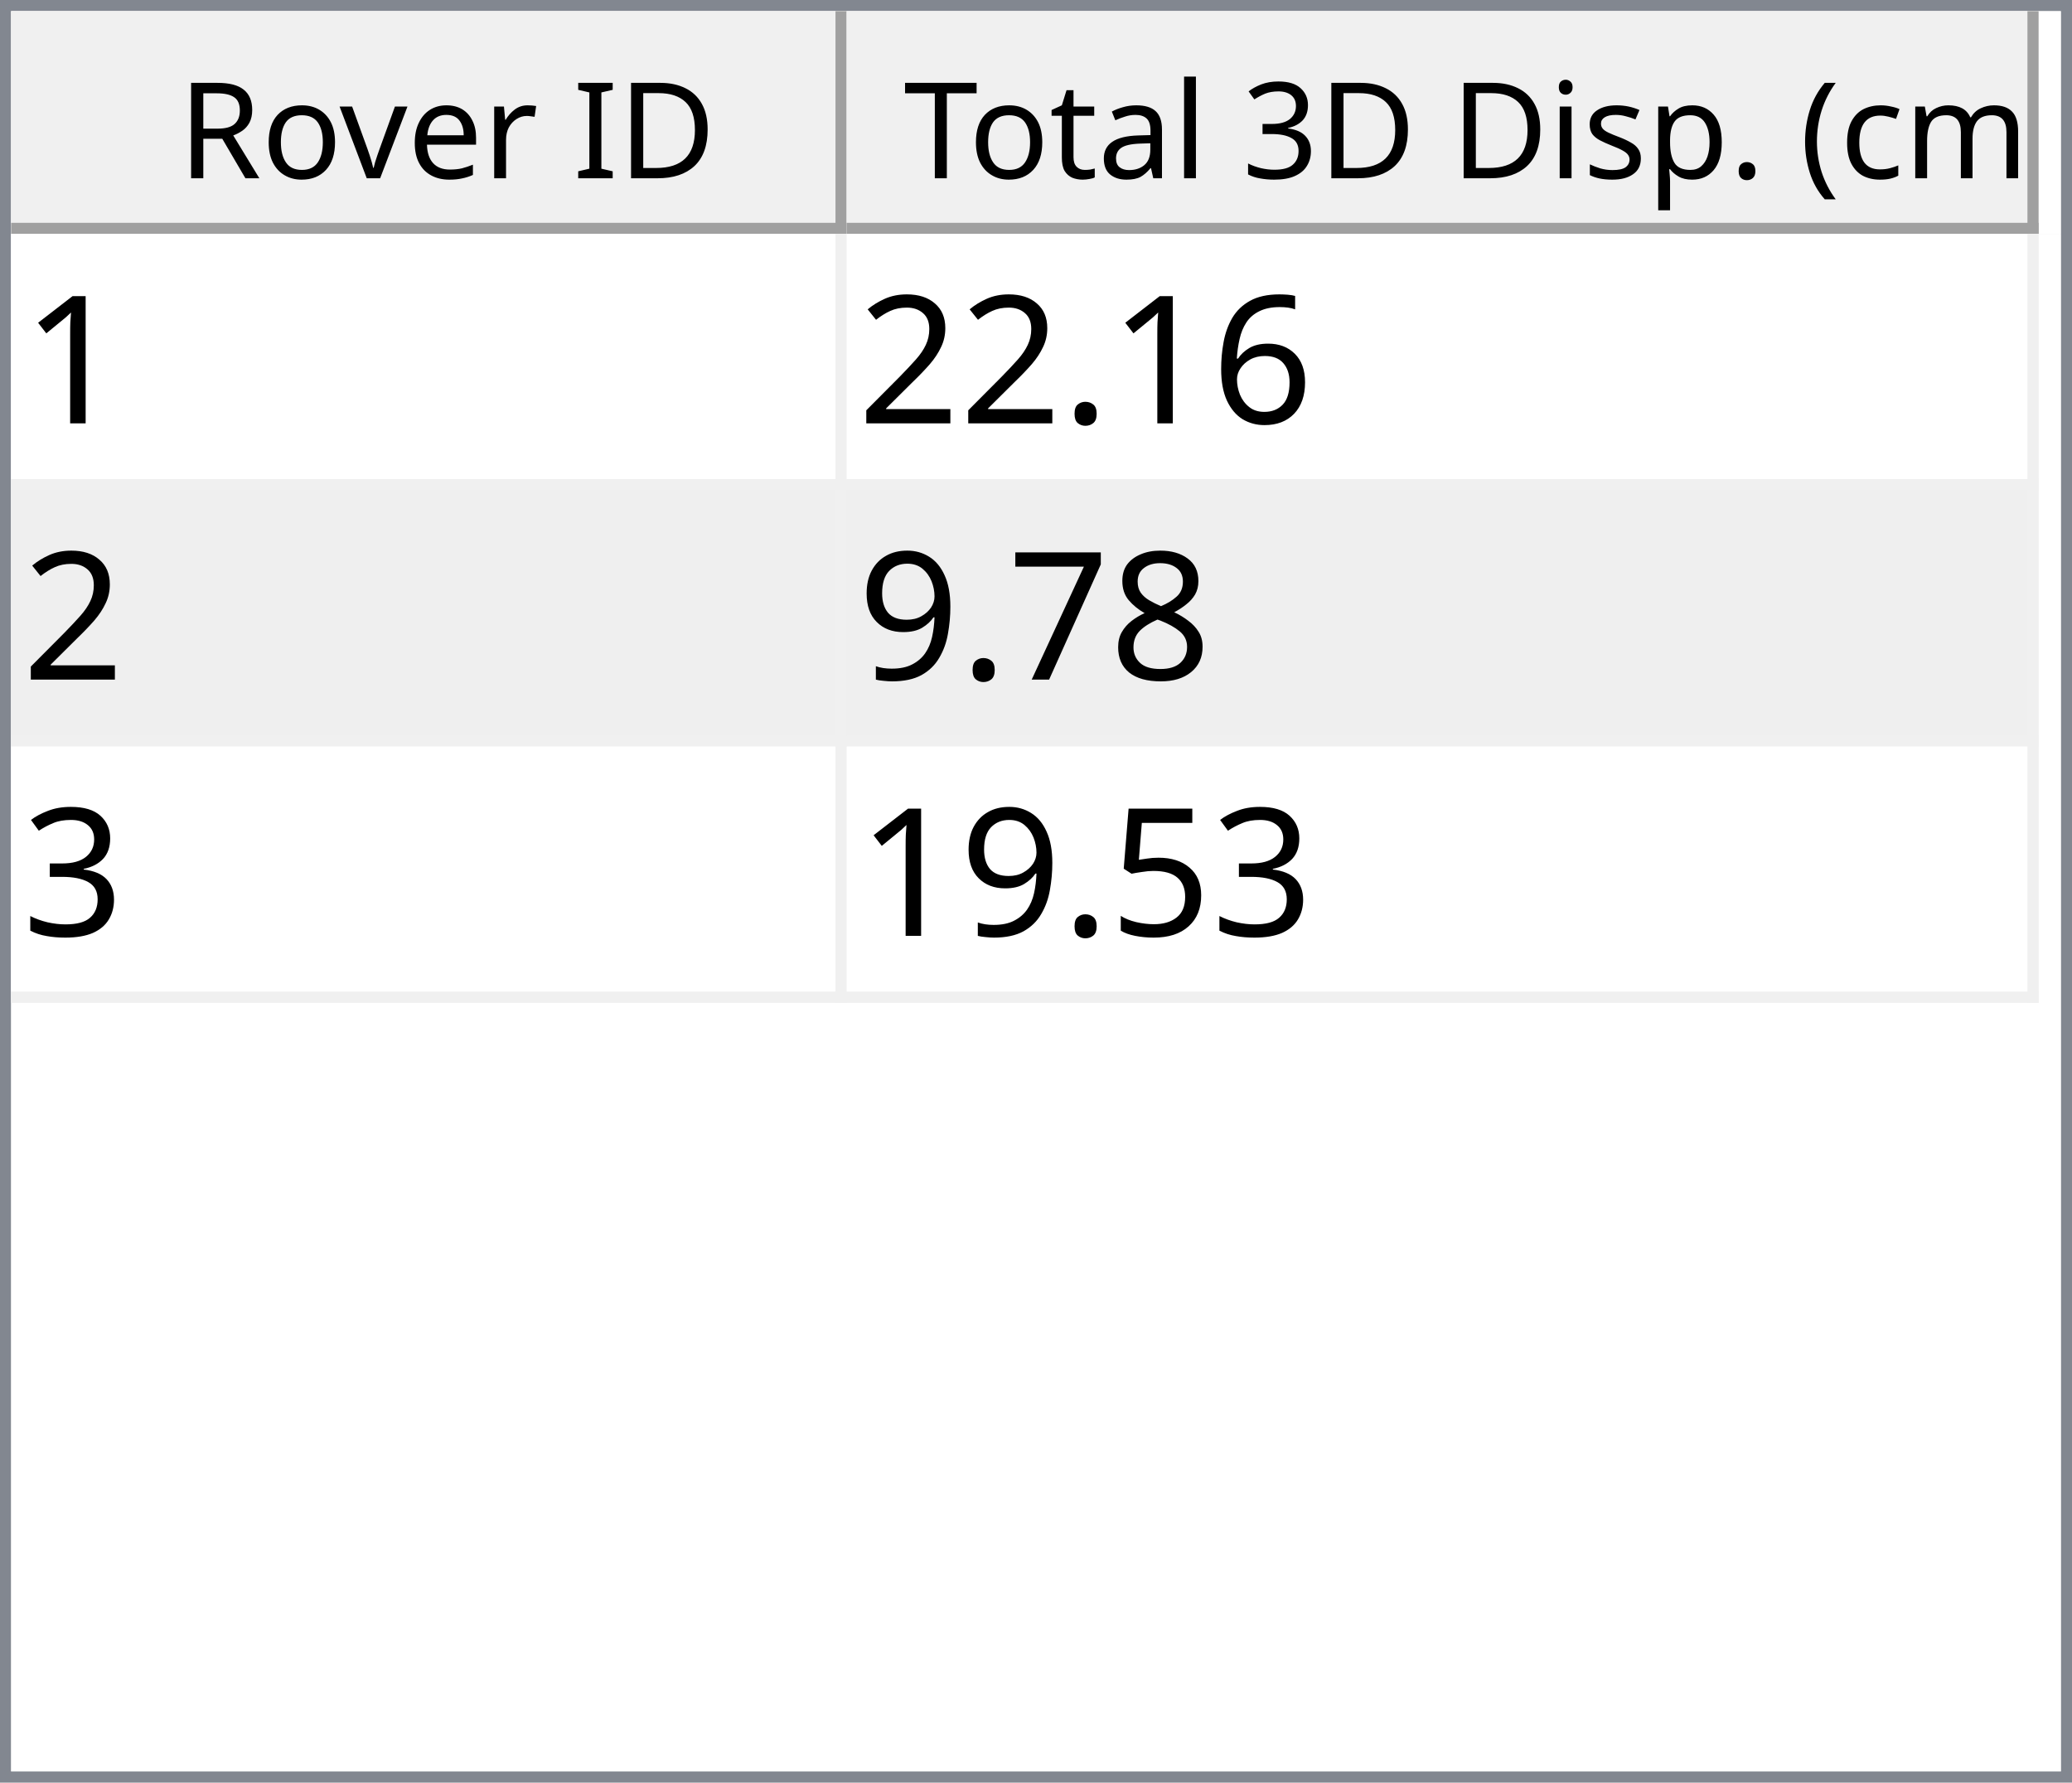
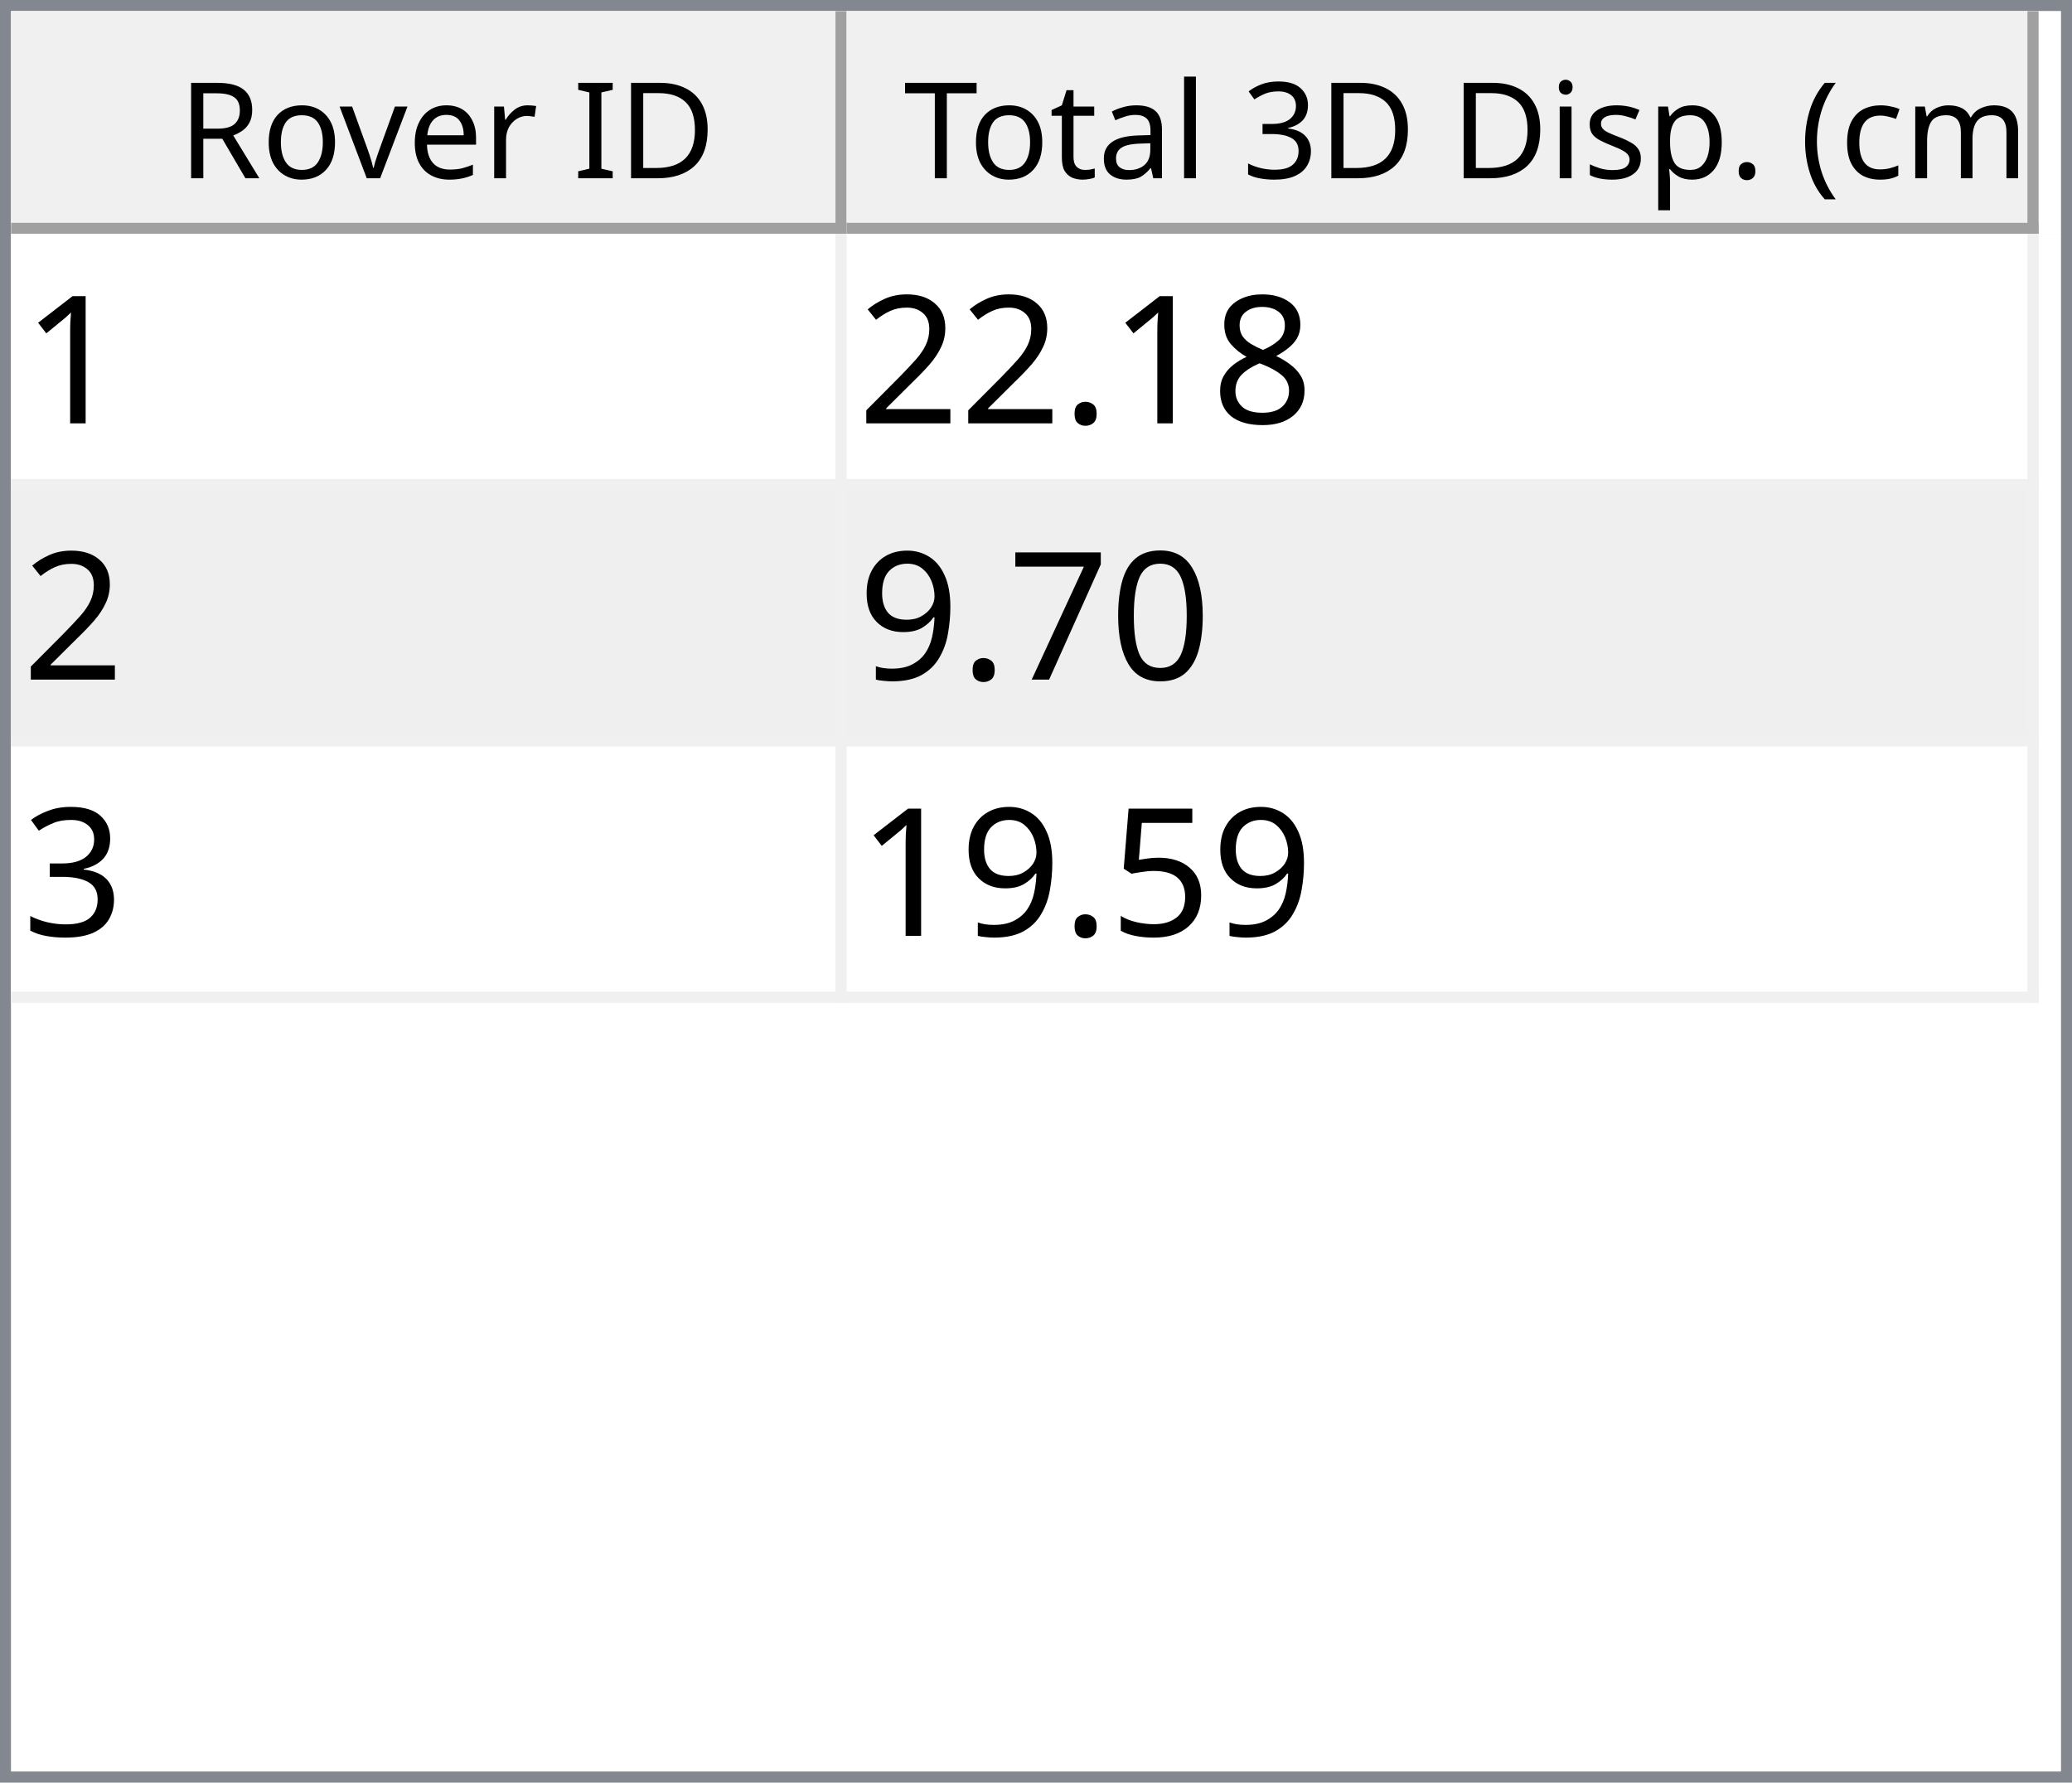
<svg xmlns="http://www.w3.org/2000/svg" style="fill-opacity:1; color-rendering:auto; color-interpolation:auto; text-rendering:auto; stroke:black; stroke-linecap:square; stroke-miterlimit:10; shape-rendering:auto; stroke-opacity:1; fill:black; stroke-dasharray:none; font-weight:normal; stroke-width:1; font-family:'Dialog'; font-style:normal; stroke-linejoin:miter; font-size:12px; stroke-dashoffset:0; image-rendering:auto;" width="186" height="160">
  <defs id="genericDefs" />
  <g>
    <defs id="defs1">
      <clipPath clipPathUnits="userSpaceOnUse" id="clipPath1">
        <path d="M0 0 L186 0 L186 160 L0 160 L0 0 Z" />
      </clipPath>
      <clipPath clipPathUnits="userSpaceOnUse" id="clipPath2">
        <path d="M0 0 L0 160 L186 160 L186 0 Z" />
      </clipPath>
      <clipPath clipPathUnits="userSpaceOnUse" id="clipPath3">
        <path d="M0 0 L0 20 L184 20 L184 0 Z" />
      </clipPath>
      <clipPath clipPathUnits="userSpaceOnUse" id="clipPath4">
        <path d="M0 0 L0 20 L75 20 L75 0 Z" />
      </clipPath>
      <clipPath clipPathUnits="userSpaceOnUse" id="clipPath5">
        <path d="M1 1 L1 19 L74 19 L74 1 Z" />
      </clipPath>
      <clipPath clipPathUnits="userSpaceOnUse" id="clipPath6">
        <path d="M0 0 L0 18 L73 18 L73 0 Z" />
      </clipPath>
      <clipPath clipPathUnits="userSpaceOnUse" id="clipPath7">
        <path d="M-0.5 -0.5 L-0.5 19.5 L74.5 19.5 L74.5 -0.5 Z" />
      </clipPath>
      <clipPath clipPathUnits="userSpaceOnUse" id="clipPath8">
        <path d="M0 0 L0 20 L107 20 L107 0 Z" />
      </clipPath>
      <clipPath clipPathUnits="userSpaceOnUse" id="clipPath9">
        <path d="M1 1 L1 19 L106 19 L106 1 Z" />
      </clipPath>
      <clipPath clipPathUnits="userSpaceOnUse" id="clipPath10">
        <path d="M0 0 L0 18 L105 18 L105 0 Z" />
      </clipPath>
      <clipPath clipPathUnits="userSpaceOnUse" id="clipPath11">
        <path d="M-0.5 -0.5 L-0.5 19.5 L106.5 19.5 L106.5 -0.5 Z" />
      </clipPath>
      <clipPath clipPathUnits="userSpaceOnUse" id="clipPath12">
        <path d="M0 0 L0 138 L184 138 L184 0 Z" />
      </clipPath>
      <clipPath clipPathUnits="userSpaceOnUse" id="clipPath13">
        <path d="M0 0 L0 69 L182 69 L182 0 Z" />
      </clipPath>
      <clipPath clipPathUnits="userSpaceOnUse" id="clipPath14">
        <path d="M-0.5 -0.5 L-0.5 68.5 L181.5 68.5 L181.5 -0.5 Z" />
      </clipPath>
      <clipPath clipPathUnits="userSpaceOnUse" id="clipPath15">
        <path d="M0 0 L0 22 L74 22 L74 0 Z" />
      </clipPath>
      <clipPath clipPathUnits="userSpaceOnUse" id="clipPath16">
        <path d="M0 0 L0 22 L106 22 L106 0 Z" />
      </clipPath>
      <font horiz-adv-x="64.551" id="font1">
        <font-face ascent="107.91" descent="25.098" units-per-em="100" style="font-style:normal; font-family:Segoe UI; font-weight:normal;" />
        <missing-glyph horiz-adv-x="64.551" d="M8.109 0 L8.109 68.266 L56.453 68.266 L56.453 0 L8.109 0 ZM15.328 7.234 L49.219 7.234 L49.219 61.031 L15.328 61.031 L15.328 7.234 Z" />
        <glyph unicode="D" horiz-adv-x="70.117" d="M9.188 0 L9.188 70.016 L28.516 70.016 Q65.531 70.016 65.531 35.891 Q65.531 19.672 55.25 9.836 Q44.969 0 27.734 0 L9.188 0 ZM17.391 62.594 L17.391 7.422 L27.828 7.422 Q41.609 7.422 49.273 14.797 Q56.938 22.172 56.938 35.688 Q56.938 62.594 28.328 62.594 L17.391 62.594 Z" />
        <glyph unicode="I" horiz-adv-x="26.611" d="M17.391 0 L9.188 0 L9.188 70.016 L17.391 70.016 L17.391 0 Z" />
        <glyph unicode=" " horiz-adv-x="27.393" d="" />
        <glyph unicode="r" horiz-adv-x="34.766" d="M34.188 41.891 Q32.078 43.5 28.125 43.5 Q23 43.5 19.555 38.672 Q16.109 33.844 16.109 25.484 L16.109 0 L8.109 0 L8.109 50 L16.109 50 L16.109 39.703 L16.312 39.703 Q18.016 44.969 21.531 47.922 Q25.047 50.875 29.391 50.875 Q32.516 50.875 34.188 50.203 L34.188 41.891 Z" />
        <glyph unicode="e" horiz-adv-x="52.295" d="M48.297 23 L12.984 23 Q13.188 14.656 17.484 10.109 Q21.781 5.562 29.297 5.562 Q37.75 5.562 44.828 11.141 L44.828 3.609 Q38.234 -1.172 27.391 -1.172 Q16.797 -1.172 10.742 5.641 Q4.688 12.453 4.688 24.812 Q4.688 36.469 11.305 43.82 Q17.922 51.172 27.734 51.172 Q37.547 51.172 42.922 44.828 Q48.297 38.484 48.297 27.203 L48.297 23 ZM40.094 29.781 Q40.047 36.719 36.75 40.578 Q33.453 44.438 27.594 44.438 Q21.922 44.438 17.969 40.383 Q14.016 36.328 13.094 29.781 L40.094 29.781 Z" />
        <glyph unicode="v" horiz-adv-x="47.9" d="M47.406 50 L27.484 0 L19.625 0 L0.688 50 L9.469 50 L22.172 13.672 Q23.578 9.672 23.922 6.688 L24.125 6.688 Q24.609 10.453 25.688 13.484 L38.969 50 L47.406 50 Z" />
        <glyph unicode="o" horiz-adv-x="58.594" d="M29 -1.172 Q17.922 -1.172 11.305 5.836 Q4.688 12.844 4.688 24.422 Q4.688 37.016 11.57 44.094 Q18.453 51.172 30.172 51.172 Q41.359 51.172 47.633 44.289 Q53.906 37.406 53.906 25.203 Q53.906 13.234 47.141 6.031 Q40.375 -1.172 29 -1.172 ZM29.594 44.438 Q21.875 44.438 17.383 39.188 Q12.891 33.938 12.891 24.703 Q12.891 15.828 17.43 10.695 Q21.969 5.562 29.594 5.562 Q37.359 5.562 41.531 10.594 Q45.703 15.625 45.703 24.906 Q45.703 34.281 41.531 39.359 Q37.359 44.438 29.594 44.438 Z" />
        <glyph unicode="R" horiz-adv-x="59.814" d="M59.375 0 L49.609 0 L37.891 19.625 Q36.281 22.359 34.766 24.289 Q33.25 26.219 31.664 27.438 Q30.078 28.656 28.25 29.219 Q26.422 29.781 24.125 29.781 L17.391 29.781 L17.391 0 L9.188 0 L9.188 70.016 L30.078 70.016 Q34.672 70.016 38.555 68.867 Q42.438 67.719 45.289 65.375 Q48.141 63.031 49.758 59.547 Q51.375 56.062 51.375 51.375 Q51.375 47.703 50.273 44.656 Q49.172 41.609 47.148 39.211 Q45.125 36.812 42.266 35.133 Q39.406 33.453 35.844 32.516 L35.844 32.328 Q37.594 31.547 38.891 30.547 Q40.188 29.547 41.359 28.18 Q42.531 26.812 43.68 25.078 Q44.828 23.344 46.234 21.047 L59.375 0 ZM17.391 62.594 L17.391 37.203 L28.516 37.203 Q31.594 37.203 34.203 38.133 Q36.812 39.062 38.719 40.797 Q40.625 42.531 41.703 45.047 Q42.781 47.562 42.781 50.688 Q42.781 56.297 39.141 59.445 Q35.5 62.594 28.609 62.594 L17.391 62.594 Z" />
        <glyph unicode=")" horiz-adv-x="30.176" d="M8.297 -15.922 L1.172 -15.922 Q16.406 2.344 16.406 26.812 Q16.406 51.469 1.078 70.016 L8.297 70.016 Q23.531 52.156 23.531 26.703 Q23.531 1.375 8.297 -15.922 Z" />
        <glyph unicode="m" horiz-adv-x="86.133" d="M79.109 0 L71.094 0 L71.094 28.719 Q71.094 37.016 68.531 40.727 Q65.969 44.438 59.906 44.438 Q54.781 44.438 51.195 39.75 Q47.609 35.062 47.609 28.516 L47.609 0 L39.594 0 L39.594 29.688 Q39.594 44.438 28.219 44.438 Q22.953 44.438 19.531 40.016 Q16.109 35.594 16.109 28.516 L16.109 0 L8.109 0 L8.109 50 L16.109 50 L16.109 42.094 L16.312 42.094 Q21.625 51.172 31.844 51.172 Q36.969 51.172 40.773 48.312 Q44.578 45.453 46 40.828 Q51.562 51.172 62.594 51.172 Q79.109 51.172 79.109 30.812 L79.109 0 Z" />
        <glyph unicode="c" horiz-adv-x="46.191" d="M42.188 2.297 Q36.422 -1.172 28.516 -1.172 Q17.828 -1.172 11.258 5.789 Q4.688 12.75 4.688 23.828 Q4.688 36.188 11.766 43.68 Q18.844 51.172 30.672 51.172 Q37.25 51.172 42.281 48.734 L42.281 40.531 Q36.719 44.438 30.375 44.438 Q22.703 44.438 17.797 38.945 Q12.891 33.453 12.891 24.516 Q12.891 15.719 17.508 10.641 Q22.125 5.562 29.891 5.562 Q36.422 5.562 42.188 9.906 L42.188 2.297 Z" />
        <glyph unicode="(" horiz-adv-x="30.176" d="M29.109 -15.922 L21.969 -15.922 Q6.844 1.375 6.844 26.703 Q6.844 52.156 21.969 70.016 L29.203 70.016 Q13.875 51.469 13.875 26.812 Q13.875 2.344 29.109 -15.922 Z" />
        <glyph unicode="." horiz-adv-x="21.68" d="M10.891 -1.078 Q8.641 -1.078 7.055 0.539 Q5.469 2.156 5.469 4.391 Q5.469 6.641 7.055 8.273 Q8.641 9.906 10.891 9.906 Q13.188 9.906 14.797 8.273 Q16.406 6.641 16.406 4.391 Q16.406 2.156 14.797 0.539 Q13.188 -1.078 10.891 -1.078 Z" />
        <glyph unicode="p" horiz-adv-x="58.789" d="M16.312 7.234 L16.109 7.234 L16.109 -23 L8.109 -23 L8.109 50 L16.109 50 L16.109 41.219 L16.312 41.219 Q22.219 51.172 33.594 51.172 Q43.266 51.172 48.688 44.461 Q54.109 37.75 54.109 26.469 Q54.109 13.922 48 6.375 Q41.891 -1.172 31.297 -1.172 Q21.578 -1.172 16.312 7.234 ZM16.109 27.391 L16.109 20.406 Q16.109 14.203 20.141 9.883 Q24.172 5.562 30.375 5.562 Q37.641 5.562 41.773 11.133 Q45.906 16.703 45.906 26.609 Q45.906 34.969 42.047 39.703 Q38.188 44.438 31.594 44.438 Q24.609 44.438 20.359 39.578 Q16.109 34.719 16.109 27.391 Z" />
        <glyph unicode="s" horiz-adv-x="42.432" d="M5.078 1.812 L5.078 10.406 Q11.625 5.562 19.484 5.562 Q30.031 5.562 30.031 12.594 Q30.031 14.594 29.125 15.992 Q28.219 17.391 26.68 18.461 Q25.141 19.531 23.07 20.383 Q21 21.234 18.609 22.172 Q15.281 23.484 12.766 24.828 Q10.25 26.172 8.57 27.859 Q6.891 29.547 6.031 31.695 Q5.172 33.844 5.172 36.719 Q5.172 40.234 6.789 42.945 Q8.406 45.656 11.086 47.484 Q13.766 49.312 17.211 50.242 Q20.656 51.172 24.312 51.172 Q30.812 51.172 35.938 48.922 L35.938 40.828 Q30.422 44.438 23.25 44.438 Q21 44.438 19.195 43.922 Q17.391 43.406 16.094 42.477 Q14.797 41.547 14.086 40.258 Q13.375 38.969 13.375 37.406 Q13.375 35.453 14.086 34.133 Q14.797 32.812 16.164 31.789 Q17.531 30.766 19.484 29.938 Q21.438 29.109 23.922 28.125 Q27.25 26.859 29.883 25.516 Q32.516 24.172 34.375 22.484 Q36.234 20.797 37.234 18.602 Q38.234 16.406 38.234 13.375 Q38.234 9.672 36.602 6.938 Q34.969 4.203 32.234 2.398 Q29.5 0.594 25.93 -0.289 Q22.359 -1.172 18.453 -1.172 Q10.75 -1.172 5.078 1.812 Z" />
        <glyph unicode="i" horiz-adv-x="24.219" d="M12.203 62.703 Q10.062 62.703 8.547 64.164 Q7.031 65.625 7.031 67.875 Q7.031 70.125 8.547 71.609 Q10.062 73.094 12.203 73.094 Q14.406 73.094 15.945 71.609 Q17.484 70.125 17.484 67.875 Q17.484 65.719 15.945 64.211 Q14.406 62.703 12.203 62.703 ZM16.109 0 L8.109 0 L8.109 50 L16.109 50 L16.109 0 Z" />
        <glyph unicode="3" horiz-adv-x="53.906" d="M46.531 19.828 Q46.531 15.094 44.75 11.211 Q42.969 7.328 39.719 4.57 Q36.469 1.812 31.93 0.297 Q27.391 -1.219 21.922 -1.219 Q11.922 -1.219 6 2.594 L6 11.188 Q13.094 5.609 22.219 5.609 Q25.875 5.609 28.828 6.539 Q31.781 7.469 33.906 9.227 Q36.031 10.984 37.18 13.477 Q38.328 15.969 38.328 19.094 Q38.328 32.812 18.797 32.812 L12.984 32.812 L12.984 39.594 L18.5 39.594 Q35.797 39.594 35.797 52.484 Q35.797 64.406 22.609 64.406 Q15.188 64.406 8.688 59.422 L8.688 67.188 Q15.375 71.188 24.609 71.188 Q29 71.188 32.57 69.969 Q36.141 68.75 38.68 66.555 Q41.219 64.359 42.609 61.281 Q44 58.203 44 54.5 Q44 40.672 30.031 36.719 L30.031 36.531 Q33.594 36.141 36.625 34.797 Q39.656 33.453 41.852 31.305 Q44.047 29.156 45.289 26.25 Q46.531 23.344 46.531 19.828 Z" />
        <glyph unicode="l" horiz-adv-x="24.219" d="M16.109 0 L8.109 0 L8.109 74.031 L16.109 74.031 L16.109 0 Z" />
        <glyph unicode="a" horiz-adv-x="50.879" d="M43.891 0 L35.891 0 L35.891 7.812 L35.688 7.812 Q30.469 -1.172 20.312 -1.172 Q12.844 -1.172 8.617 2.781 Q4.391 6.734 4.391 13.281 Q4.391 27.297 20.906 29.594 L35.891 31.688 Q35.891 44.438 25.594 44.438 Q16.547 44.438 9.281 38.281 L9.281 46.484 Q16.656 51.172 26.266 51.172 Q43.891 51.172 43.891 32.516 L43.891 0 ZM35.891 25.297 L23.828 23.641 Q18.266 22.859 15.43 20.875 Q12.594 18.891 12.594 13.875 Q12.594 10.203 15.211 7.883 Q17.828 5.562 22.172 5.562 Q28.125 5.562 32.008 9.742 Q35.891 13.922 35.891 20.312 L35.891 25.297 Z" />
        <glyph unicode="t" horiz-adv-x="33.887" d="M31.297 0.484 Q28.469 -1.078 23.828 -1.078 Q10.688 -1.078 10.688 13.578 L10.688 43.172 L2.094 43.172 L2.094 50 L10.688 50 L10.688 62.203 L18.703 64.797 L18.703 50 L31.297 50 L31.297 43.172 L18.703 43.172 L18.703 14.984 Q18.703 9.969 20.414 7.82 Q22.125 5.672 26.078 5.672 Q29.109 5.672 31.297 7.328 L31.297 0.484 Z" />
        <glyph unicode="T" horiz-adv-x="52.393" d="M50.594 62.594 L30.375 62.594 L30.375 0 L22.172 0 L22.172 62.594 L2 62.594 L2 70.016 L50.594 70.016 L50.594 62.594 Z" />
      </font>
      <font horiz-adv-x="75.0" id="font2">
        <font-face ascent="100.537" descent="21.973" units-per-em="100" style="font-style:normal; font-family:sans-serif; font-weight:normal;" />
        <missing-glyph horiz-adv-x="75.0" d="M12.5 0 L12.5 62.5 L62.5 62.5 L62.5 0 L12.5 0 ZM14.062 1.562 L60.938 1.562 L60.938 60.938 L14.062 60.938 L14.062 1.562 Z" />
        <glyph unicode="1" horiz-adv-x="55.615" d="M37.25 0 L28.469 0 L28.469 56 Q25.297 52.984 20.141 49.953 Q14.984 46.922 10.891 45.406 L10.891 53.906 Q18.266 57.375 23.781 62.305 Q29.297 67.234 31.594 71.875 L37.25 71.875 L37.25 0 Z" />
-         <glyph unicode="6" horiz-adv-x="55.615" d="M49.75 54.047 L41.016 53.375 Q39.844 58.547 37.703 60.891 Q34.125 64.656 28.906 64.656 Q24.703 64.656 21.531 62.312 Q17.391 59.281 14.992 53.469 Q12.594 47.656 12.5 36.922 Q15.672 41.75 20.266 44.094 Q24.859 46.438 29.891 46.438 Q38.672 46.438 44.852 39.969 Q51.031 33.5 51.031 23.25 Q51.031 16.5 48.125 10.719 Q45.219 4.938 40.141 1.859 Q35.062 -1.219 28.609 -1.219 Q17.625 -1.219 10.695 6.859 Q3.766 14.938 3.766 33.5 Q3.766 54.25 11.422 63.672 Q18.109 71.875 29.438 71.875 Q37.891 71.875 43.289 67.141 Q48.688 62.406 49.75 54.047 ZM13.875 23.188 Q13.875 18.656 15.797 14.508 Q17.719 10.359 21.188 8.18 Q24.656 6 28.469 6 Q34.031 6 38.039 10.492 Q42.047 14.984 42.047 22.703 Q42.047 30.125 38.086 34.398 Q34.125 38.672 28.125 38.672 Q22.172 38.672 18.023 34.398 Q13.875 30.125 13.875 23.188 Z" />
+         <glyph unicode="8" horiz-adv-x="55.615" d="M17.672 38.812 Q12.203 40.828 9.57 44.539 Q6.938 48.25 6.938 53.422 Q6.938 61.234 12.555 66.555 Q18.172 71.875 27.484 71.875 Q36.859 71.875 42.578 66.43 Q48.297 60.984 48.297 53.172 Q48.297 48.188 45.68 44.508 Q43.062 40.828 37.75 38.812 Q44.344 36.672 47.781 31.883 Q51.219 27.094 51.219 20.453 Q51.219 11.281 44.727 5.031 Q38.234 -1.219 27.641 -1.219 Q17.047 -1.219 10.547 5.055 Q4.047 11.328 4.047 20.703 Q4.047 27.688 7.594 32.398 Q11.141 37.109 17.672 38.812 ZM15.922 53.719 Q15.922 48.641 19.195 45.414 Q22.469 42.188 27.688 42.188 Q32.766 42.188 36.016 45.383 Q39.266 48.578 39.266 53.219 Q39.266 58.062 35.914 61.359 Q32.562 64.656 27.594 64.656 Q22.562 64.656 19.242 61.43 Q15.922 58.203 15.922 53.719 ZM13.094 20.656 Q13.094 16.891 14.875 13.375 Q16.656 9.859 20.172 7.93 Q23.688 6 27.734 6 Q34.031 6 38.133 10.055 Q42.234 14.109 42.234 20.359 Q42.234 26.703 38.016 30.859 Q33.797 35.016 27.438 35.016 Q21.234 35.016 17.164 30.914 Q13.094 26.812 13.094 20.656 Z" />
        <glyph unicode="." horiz-adv-x="27.783" d="M9.078 0 L9.078 10.016 L19.094 10.016 L19.094 0 L9.078 0 Z" />
        <glyph unicode="2" horiz-adv-x="55.615" d="M50.344 8.453 L50.344 0 L3.031 0 Q2.938 3.172 4.047 6.109 Q5.859 10.938 9.836 15.625 Q13.812 20.312 21.344 26.469 Q33.016 36.031 37.117 41.625 Q41.219 47.219 41.219 52.203 Q41.219 57.422 37.477 61.008 Q33.734 64.594 27.734 64.594 Q21.391 64.594 17.578 60.789 Q13.766 56.984 13.719 50.25 L4.688 51.172 Q5.609 61.281 11.664 66.578 Q17.719 71.875 27.938 71.875 Q38.234 71.875 44.242 66.164 Q50.25 60.453 50.25 52 Q50.25 47.703 48.492 43.555 Q46.734 39.406 42.656 34.812 Q38.578 30.219 29.109 22.219 Q21.188 15.578 18.945 13.211 Q16.703 10.844 15.234 8.453 L50.344 8.453 Z" />
-         <glyph unicode="8" horiz-adv-x="55.615" d="M17.672 38.812 Q12.203 40.828 9.57 44.539 Q6.938 48.25 6.938 53.422 Q6.938 61.234 12.555 66.555 Q18.172 71.875 27.484 71.875 Q36.859 71.875 42.578 66.43 Q48.297 60.984 48.297 53.172 Q48.297 48.188 45.68 44.508 Q43.062 40.828 37.75 38.812 Q44.344 36.672 47.781 31.883 Q51.219 27.094 51.219 20.453 Q51.219 11.281 44.727 5.031 Q38.234 -1.219 27.641 -1.219 Q17.047 -1.219 10.547 5.055 Q4.047 11.328 4.047 20.703 Q4.047 27.688 7.594 32.398 Q11.141 37.109 17.672 38.812 ZM15.922 53.719 Q15.922 48.641 19.195 45.414 Q22.469 42.188 27.688 42.188 Q32.766 42.188 36.016 45.383 Q39.266 48.578 39.266 53.219 Q39.266 58.062 35.914 61.359 Q32.562 64.656 27.594 64.656 Q22.562 64.656 19.242 61.43 Q15.922 58.203 15.922 53.719 ZM13.094 20.656 Q13.094 16.891 14.875 13.375 Q16.656 9.859 20.172 7.93 Q23.688 6 27.734 6 Q34.031 6 38.133 10.055 Q42.234 14.109 42.234 20.359 Q42.234 26.703 38.016 30.859 Q33.797 35.016 27.438 35.016 Q21.234 35.016 17.164 30.914 Q13.094 26.812 13.094 20.656 Z" />
+         <glyph unicode="0" horiz-adv-x="55.615" d="M4.156 35.297 Q4.156 48 6.766 55.742 Q9.375 63.484 14.523 67.68 Q19.672 71.875 27.484 71.875 Q33.25 71.875 37.594 69.555 Q41.938 67.234 44.773 62.867 Q47.609 58.5 49.219 52.227 Q50.828 45.953 50.828 35.297 Q50.828 22.703 48.242 14.969 Q45.656 7.234 40.508 3.008 Q35.359 -1.219 27.484 -1.219 Q17.141 -1.219 11.234 6.203 Q4.156 15.141 4.156 35.297 ZM13.188 35.297 Q13.188 17.672 17.312 11.836 Q21.438 6 27.484 6 Q33.547 6 37.672 11.859 Q41.797 17.719 41.797 35.297 Q41.797 52.984 37.672 58.789 Q33.547 64.594 27.391 64.594 Q21.344 64.594 17.719 59.469 Q13.188 52.938 13.188 35.297 Z" />
        <glyph unicode="7" horiz-adv-x="55.615" d="M4.734 62.203 L4.734 70.656 L51.078 70.656 L51.078 63.812 Q44.234 56.547 37.523 44.484 Q30.812 32.422 27.156 19.672 Q24.516 10.688 23.781 0 L14.75 0 Q14.891 8.453 18.062 20.414 Q21.234 32.375 27.172 43.484 Q33.109 54.594 39.797 62.203 L4.734 62.203 Z" />
        <glyph unicode="9" horiz-adv-x="55.615" d="M5.469 16.547 L13.922 17.328 Q14.984 11.375 18.016 8.688 Q21.047 6 25.781 6 Q29.828 6 32.883 7.859 Q35.938 9.719 37.891 12.82 Q39.844 15.922 41.164 21.195 Q42.484 26.469 42.484 31.938 Q42.484 32.516 42.438 33.688 Q39.797 29.5 35.234 26.883 Q30.672 24.266 25.344 24.266 Q16.453 24.266 10.305 30.711 Q4.156 37.156 4.156 47.703 Q4.156 58.594 10.578 65.234 Q17 71.875 26.656 71.875 Q33.641 71.875 39.43 68.117 Q45.219 64.359 48.219 57.398 Q51.219 50.438 51.219 37.25 Q51.219 23.531 48.242 15.406 Q45.266 7.281 39.383 3.031 Q33.5 -1.219 25.594 -1.219 Q17.188 -1.219 11.867 3.445 Q6.547 8.109 5.469 16.547 ZM41.453 48.141 Q41.453 55.719 37.43 60.156 Q33.406 64.594 27.734 64.594 Q21.875 64.594 17.531 59.812 Q13.188 55.031 13.188 47.406 Q13.188 40.578 17.312 36.305 Q21.438 32.031 27.484 32.031 Q33.594 32.031 37.523 36.305 Q41.453 40.578 41.453 48.141 Z" />
        <glyph unicode="3" horiz-adv-x="55.615" d="M4.203 18.891 L12.984 20.062 Q14.5 12.594 18.141 9.297 Q21.781 6 27 6 Q33.203 6 37.477 10.297 Q41.75 14.594 41.75 20.953 Q41.75 27 37.797 30.93 Q33.844 34.859 27.734 34.859 Q25.25 34.859 21.531 33.891 L22.516 41.609 Q23.391 41.5 23.922 41.5 Q29.547 41.5 34.039 44.43 Q38.531 47.359 38.531 53.469 Q38.531 58.297 35.258 61.477 Q31.984 64.656 26.812 64.656 Q21.688 64.656 18.266 61.43 Q14.844 58.203 13.875 51.766 L5.078 53.328 Q6.688 62.156 12.398 67.016 Q18.109 71.875 26.609 71.875 Q32.469 71.875 37.398 69.359 Q42.328 66.844 44.945 62.5 Q47.562 58.156 47.562 53.266 Q47.562 48.641 45.07 44.828 Q42.578 41.016 37.703 38.766 Q44.047 37.312 47.562 32.695 Q51.078 28.078 51.078 21.141 Q51.078 11.766 44.242 5.25 Q37.406 -1.266 26.953 -1.266 Q17.531 -1.266 11.305 4.352 Q5.078 9.969 4.203 18.891 Z" />
        <glyph unicode="5" horiz-adv-x="55.615" d="M4.156 18.75 L13.375 19.531 Q14.406 12.797 18.141 9.398 Q21.875 6 27.156 6 Q33.5 6 37.891 10.789 Q42.281 15.578 42.281 23.484 Q42.281 31 38.062 35.352 Q33.844 39.703 27 39.703 Q22.75 39.703 19.336 37.773 Q15.922 35.844 13.969 32.766 L5.719 33.844 L12.641 70.609 L48.25 70.609 L48.25 62.203 L19.672 62.203 L15.828 42.969 Q22.266 47.469 29.344 47.469 Q38.719 47.469 45.164 40.969 Q51.609 34.469 51.609 24.266 Q51.609 14.547 45.953 7.469 Q39.062 -1.219 27.156 -1.219 Q17.391 -1.219 11.211 4.25 Q5.031 9.719 4.156 18.75 Z" />
      </font>
    </defs>
    <g style="fill:white; stroke:white;">
      <rect x="0" y="0" width="186" style="clip-path:url(#clipPath1); stroke:none;" height="160" />
    </g>
    <g style="fill:white; text-rendering:optimizeSpeed; color-rendering:optimizeSpeed; image-rendering:optimizeSpeed; shape-rendering:crispEdges; stroke:white; color-interpolation:sRGB;">
      <rect x="0" width="186" height="160" y="0" style="stroke:none;" />
      <path style="stroke:none;" d="M0 160 L186 160 L186 0 L0 0 Z" />
    </g>
    <g style="fill:rgb(240,240,240); font-family:'Segoe UI'; stroke:rgb(240,240,240);">
      <rect x="0" y="0" width="186" style="clip-path:url(#clipPath2); stroke:none;" height="160" />
    </g>
    <g style="fill:rgb(130,135,144); font-family:'Segoe UI'; stroke:rgb(130,135,144);">
      <path d="M0 0 L186 0 L186 160 L0 160 L0 0 ZM1 1 L185 1 L185 159 L1 159 L1 1 Z" style="fill-rule:evenodd; clip-path:url(#clipPath2); stroke:none;" />
    </g>
    <g style="fill:white; font-family:'Segoe UI'; stroke:white;" transform="translate(1,1)">
      <rect x="0" y="0" width="184" style="clip-path:url(#clipPath3); stroke:none;" height="20" />
    </g>
    <g style="fill:rgb(240,240,240); font-family:'Segoe UI'; stroke:rgb(240,240,240);" transform="translate(1,1)">
      <rect x="0" y="0" width="75" style="clip-path:url(#clipPath4); stroke:none;" height="20" />
    </g>
    <g style="font-family:'Segoe UI';" transform="translate(2,2)">
      <text x="14" xml:space="preserve" y="14" style="clip-path:url(#clipPath6); stroke:none;">Rover ID</text>
    </g>
    <g style="fill:rgb(160,160,160); font-family:'Segoe UI'; stroke:rgb(160,160,160); stroke-linejoin:bevel;" transform="translate(1.5,1.5)">
      <line x1="74" x2="74" y1="0" style="fill:none; clip-path:url(#clipPath7);" y2="19" />
    </g>
    <g style="fill:rgb(160,160,160); font-family:'Segoe UI'; stroke:rgb(160,160,160); stroke-linejoin:bevel;" transform="matrix(1,0,0,1,1,1) translate(0.5,0.5)">
      <line x1="0" x2="74" y1="19" style="fill:none; clip-path:url(#clipPath7);" y2="19" />
    </g>
    <g style="fill:rgb(240,240,240); font-family:'Segoe UI'; stroke:rgb(240,240,240);" transform="translate(76,1)">
      <rect x="0" y="0" width="107" style="clip-path:url(#clipPath8); stroke:none;" height="20" />
    </g>
    <g style="font-family:'Segoe UI';" transform="translate(77,2)">
      <text x="1" xml:space="preserve" y="14" style="clip-path:url(#clipPath10); stroke:none;"> Total 3D Disp. (cm)</text>
    </g>
    <g style="fill:rgb(160,160,160); font-family:'Segoe UI'; stroke:rgb(160,160,160); stroke-linejoin:bevel;" transform="translate(76.5,1.5)">
      <line x1="106" x2="106" y1="0" style="fill:none; clip-path:url(#clipPath11);" y2="19" />
    </g>
    <g style="fill:rgb(160,160,160); font-family:'Segoe UI'; stroke:rgb(160,160,160); stroke-linejoin:bevel;" transform="matrix(1,0,0,1,76,1) translate(0.5,0.5)">
      <line x1="0" x2="106" y1="19" style="fill:none; clip-path:url(#clipPath11);" y2="19" />
    </g>
    <g style="fill:white; font-family:'Segoe UI'; stroke:white;" transform="translate(1,21)">
      <rect x="0" y="0" width="184" style="clip-path:url(#clipPath12); stroke:none;" height="138" />
    </g>
    <g style="fill:rgb(240,240,240); font-size:16px; font-family:sans-serif; stroke:rgb(240,240,240);" transform="translate(1,21)">
      <rect x="0" y="0" width="182" style="clip-path:url(#clipPath13); stroke:none;" height="69" />
      <line transform="translate(0.5,0.5)" x1="0" x2="181" y1="22" style="clip-path:url(#clipPath14); fill:none; stroke-linejoin:bevel;" y2="22" />
    </g>
    <g transform="matrix(1,0,0,1,1,21) translate(0.5,0.5)" style="fill:rgb(240,240,240); font-size:16px; font-family:sans-serif; stroke:rgb(240,240,240); stroke-linejoin:bevel;">
      <line x1="0" x2="181" y1="45" style="fill:none; clip-path:url(#clipPath14);" y2="45" />
    </g>
    <g transform="matrix(1,0,0,1,1,21) translate(0.5,0.5)" style="fill:rgb(240,240,240); font-size:16px; font-family:sans-serif; stroke:rgb(240,240,240); stroke-linejoin:bevel;">
      <line x1="0" x2="181" y1="68" style="fill:none; clip-path:url(#clipPath14);" y2="68" />
    </g>
    <g transform="matrix(1,0,0,1,1,21) translate(0.5,0.5)" style="fill:rgb(240,240,240); font-size:16px; font-family:sans-serif; stroke:rgb(240,240,240); stroke-linejoin:bevel;">
      <line x1="74" x2="74" y1="0" style="fill:none; clip-path:url(#clipPath14);" y2="68" />
    </g>
    <g transform="matrix(1,0,0,1,1,21) translate(0.5,0.5)" style="fill:rgb(240,240,240); font-size:16px; font-family:sans-serif; stroke:rgb(240,240,240); stroke-linejoin:bevel;">
      <line x1="181" x2="181" y1="0" style="fill:none; clip-path:url(#clipPath14);" y2="68" />
    </g>
    <g style="fill:white; font-size:16px; font-family:sans-serif; stroke:white;" transform="matrix(1,0,0,1,1,21)">
      <rect x="0" y="0" width="74" style="clip-path:url(#clipPath15); stroke:none;" height="22" />
      <text x="1" y="17" style="fill:black; clip-path:url(#clipPath15); stroke:none;" xml:space="preserve">1</text>
    </g>
    <g style="fill:white; font-size:16px; font-family:sans-serif; stroke:white;" transform="matrix(1,0,0,1,1,21) translate(75,0)">
      <rect x="0" y="0" width="106" style="clip-path:url(#clipPath16); stroke:none;" height="22" />
-       <text x="1" y="17" style="fill:black; clip-path:url(#clipPath16); stroke:none;" xml:space="preserve">22.16</text>
+       <text x="1" y="17" style="fill:black; clip-path:url(#clipPath16); stroke:none;" xml:space="preserve">22.18</text>
    </g>
    <g style="fill:rgb(239,239,239); font-size:16px; font-family:sans-serif; stroke:rgb(239,239,239);" transform="matrix(1,0,0,1,1,21) translate(0,23)">
      <rect x="0" y="0" width="74" style="clip-path:url(#clipPath15); stroke:none;" height="22" />
      <text x="1" y="17" style="fill:black; clip-path:url(#clipPath15); stroke:none;" xml:space="preserve">2</text>
    </g>
    <g style="fill:rgb(239,239,239); font-size:16px; font-family:sans-serif; stroke:rgb(239,239,239);" transform="matrix(1,0,0,1,1,21) translate(75,23)">
      <rect x="0" y="0" width="106" style="clip-path:url(#clipPath16); stroke:none;" height="22" />
-       <text x="1" y="17" style="fill:black; clip-path:url(#clipPath16); stroke:none;" xml:space="preserve">9.78</text>
+       <text x="1" y="17" style="fill:black; clip-path:url(#clipPath16); stroke:none;" xml:space="preserve">9.70</text>
    </g>
    <g style="fill:white; font-size:16px; font-family:sans-serif; stroke:white;" transform="matrix(1,0,0,1,1,21) translate(0,46)">
      <rect x="0" y="0" width="74" style="clip-path:url(#clipPath15); stroke:none;" height="22" />
      <text x="1" y="17" style="fill:black; clip-path:url(#clipPath15); stroke:none;" xml:space="preserve">3</text>
    </g>
    <g style="fill:white; font-size:16px; font-family:sans-serif; stroke:white;" transform="matrix(1,0,0,1,1,21) translate(75,46)">
      <rect x="0" y="0" width="106" style="clip-path:url(#clipPath16); stroke:none;" height="22" />
-       <text x="1" y="17" style="fill:black; clip-path:url(#clipPath16); stroke:none;" xml:space="preserve">19.53</text>
+       <text x="1" y="17" style="fill:black; clip-path:url(#clipPath16); stroke:none;" xml:space="preserve">19.59</text>
    </g>
  </g>
</svg>
